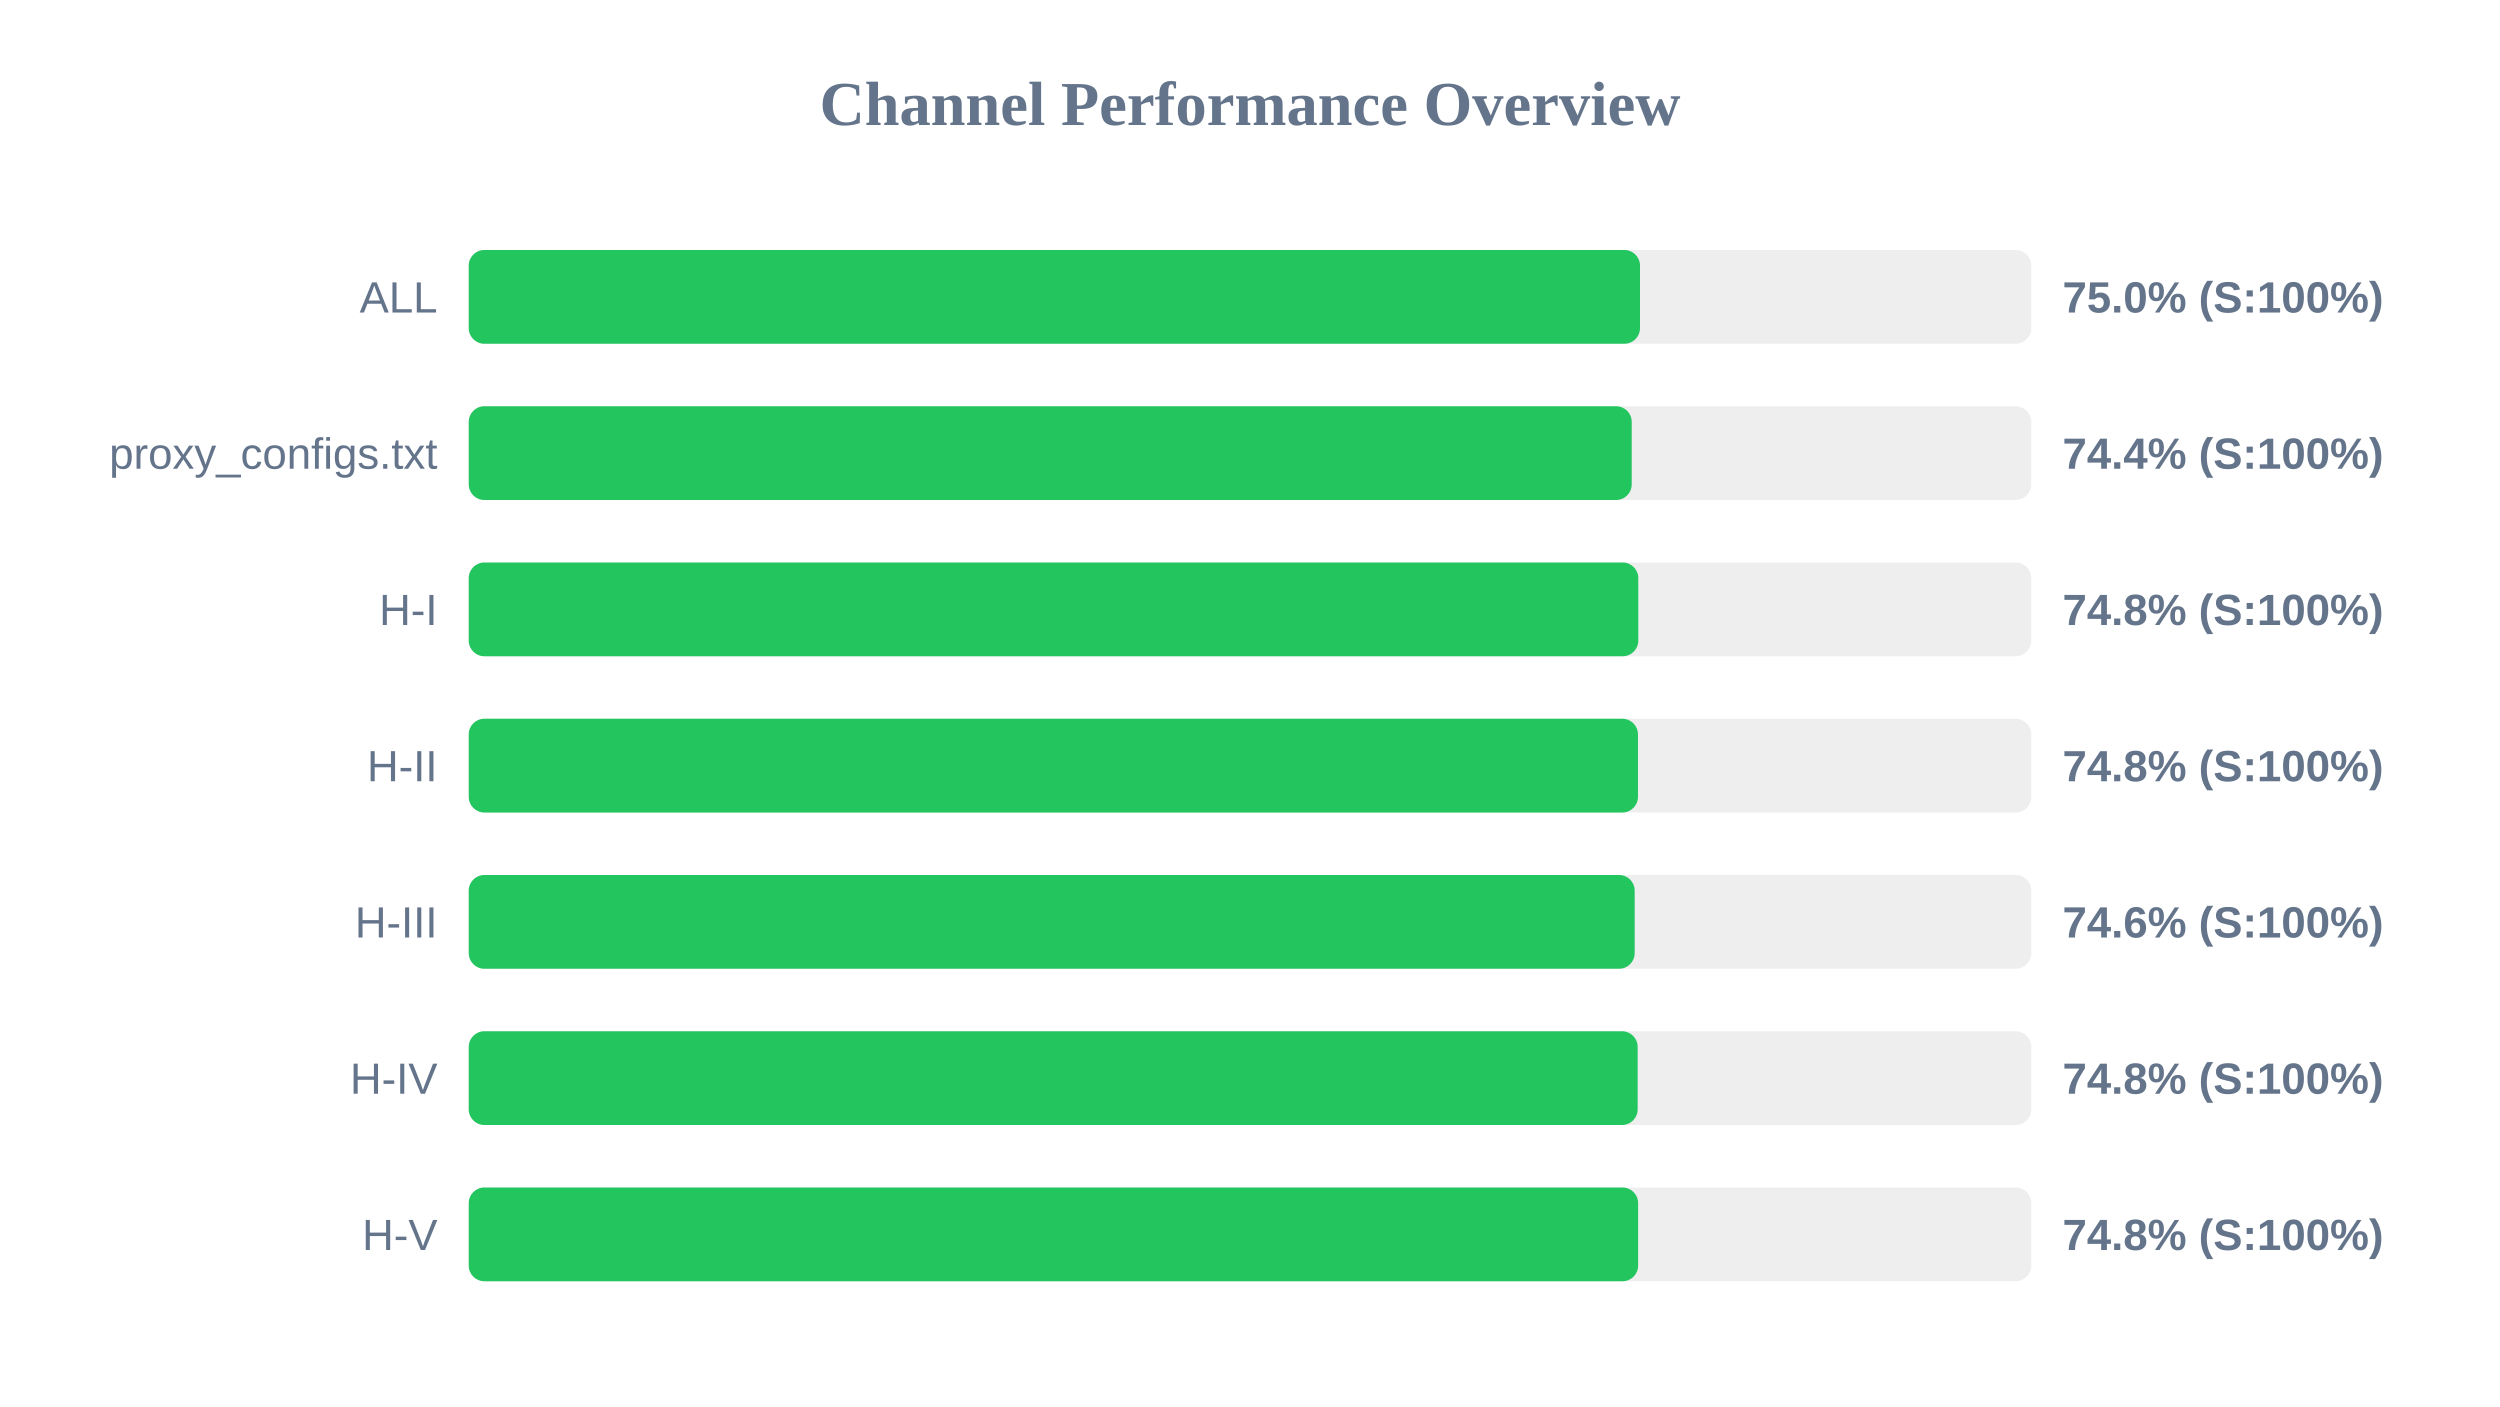
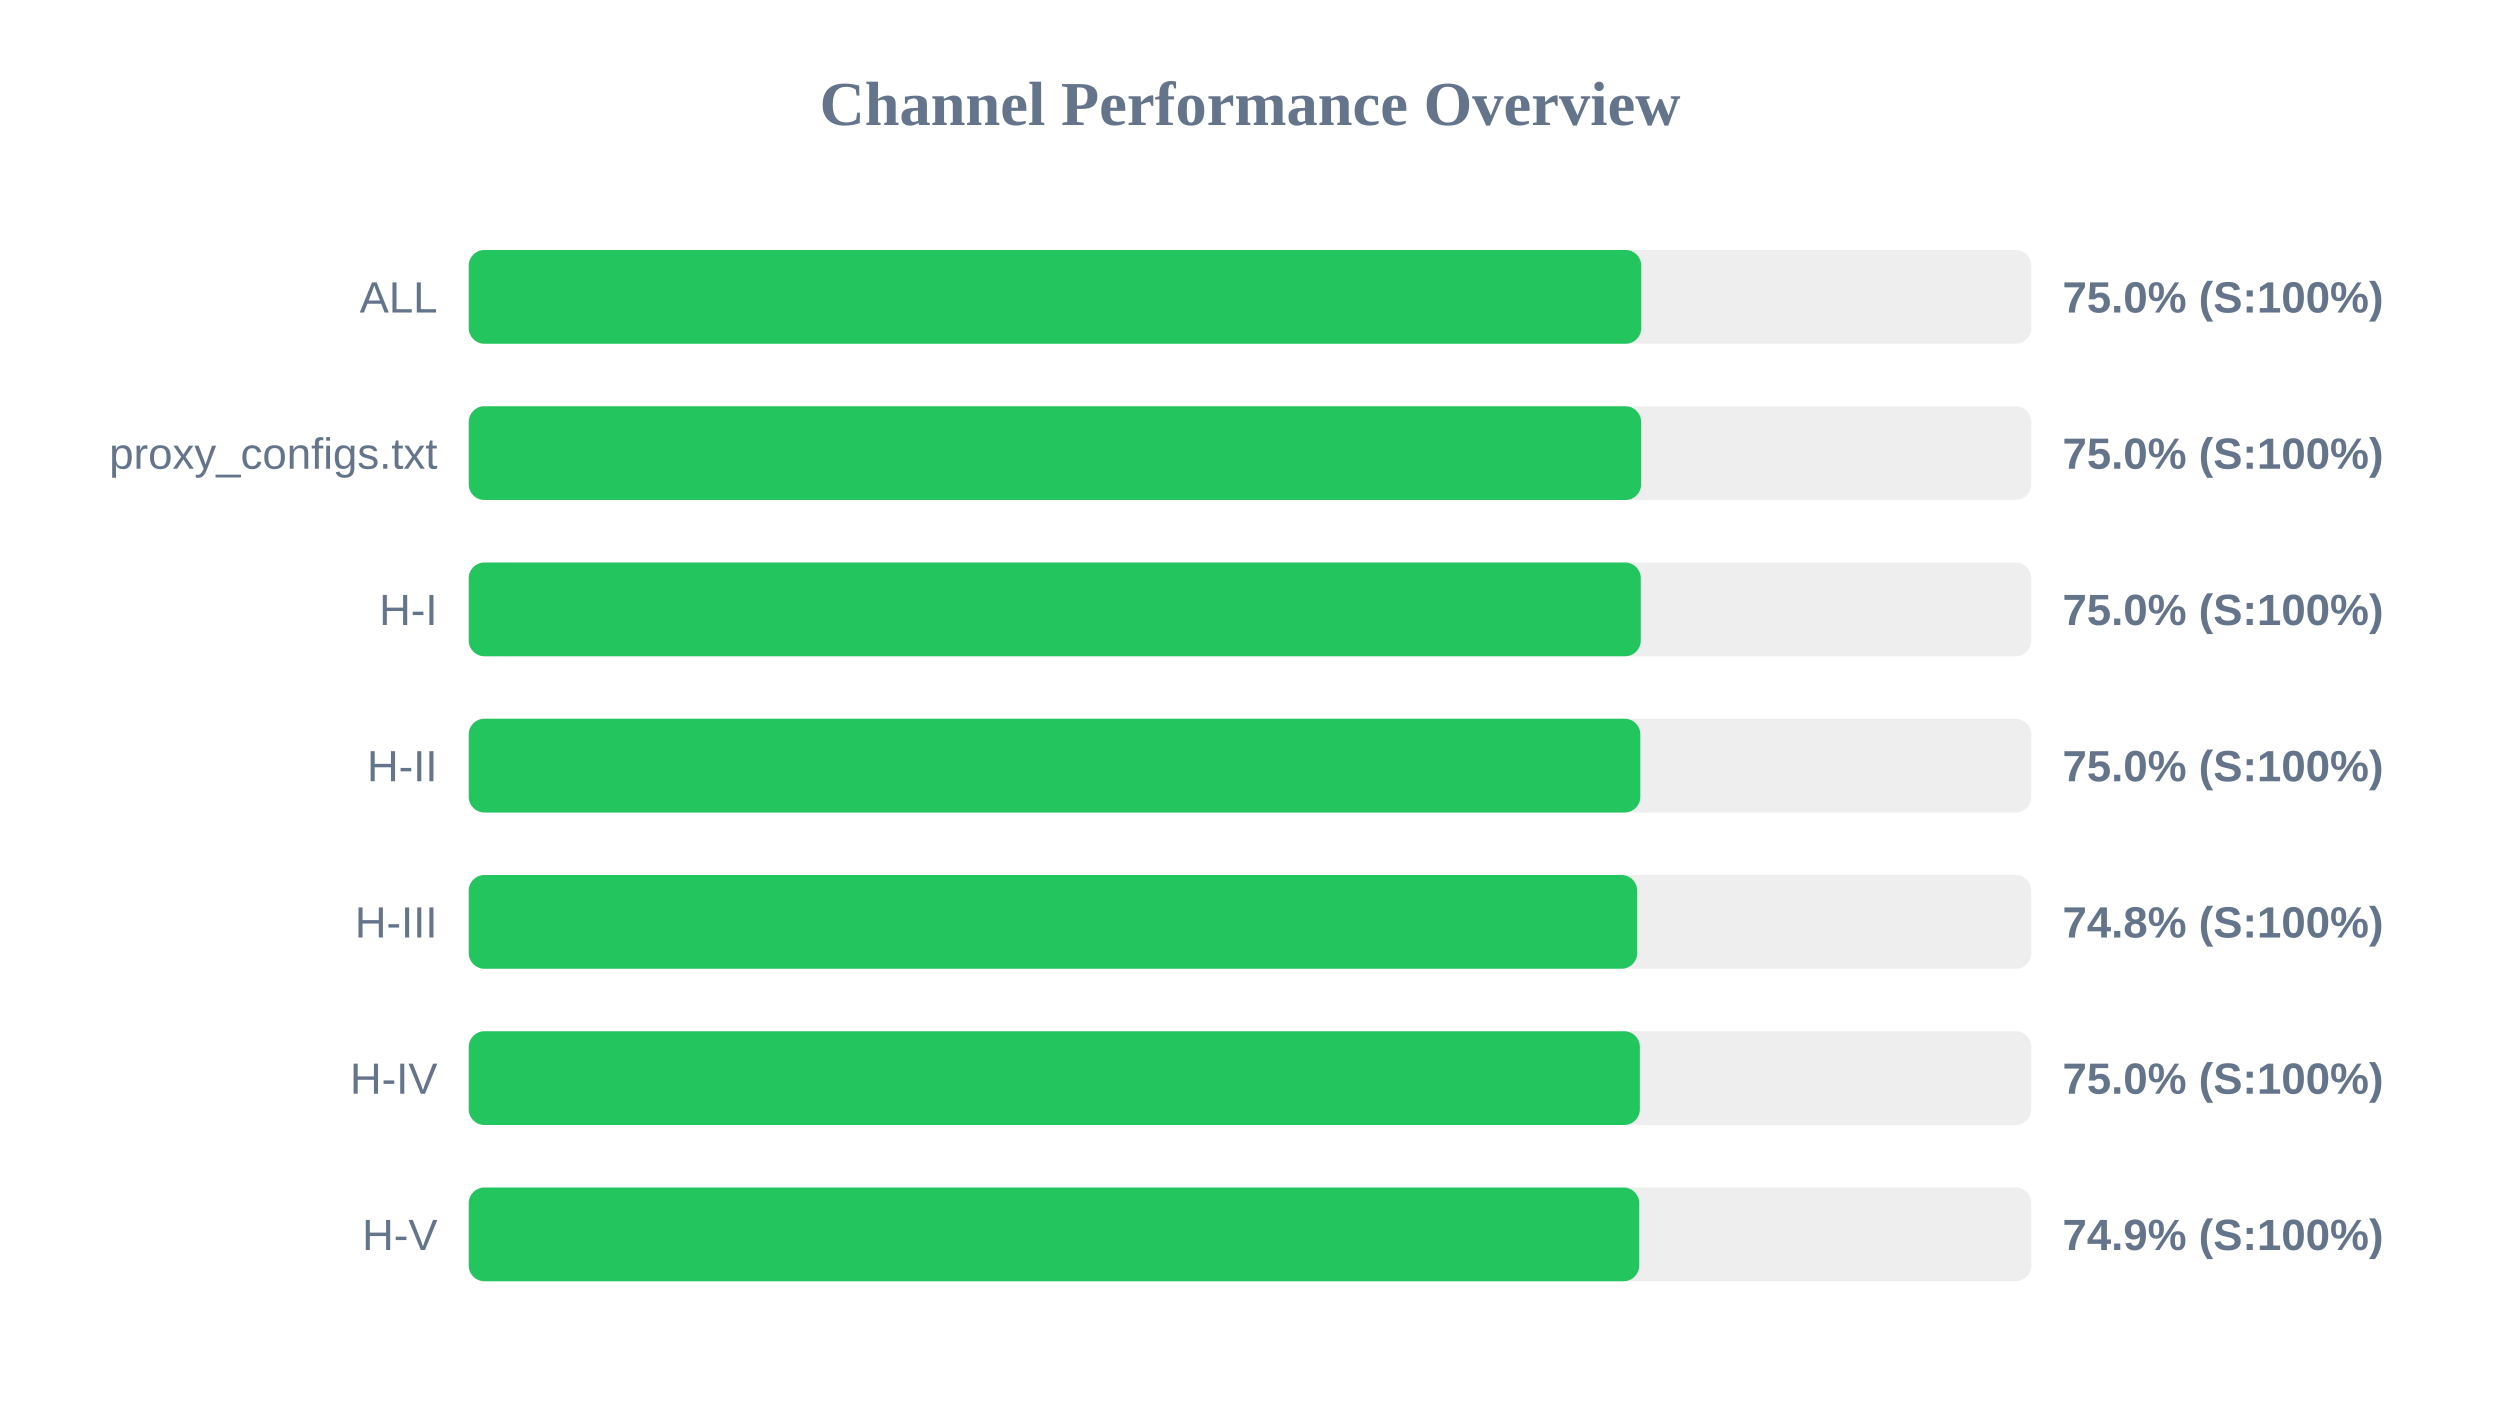
<svg xmlns="http://www.w3.org/2000/svg" width="800" height="450" version="1.1">
  <style>
        .row { font: 14px Arial; fill: #64748b; }
        .score { font: bold 14px Arial; fill: #64748b; }
    </style>
  <text x="400" y="40" text-anchor="middle" font-size="20px" font-weight="bold" fill="#64748b">Channel Performance Overview</text>
  <rect x="150" y="80" width="500" height="30" fill="#eee" rx="5" />
-   <rect x="150" y="80" width="374.8" height="30" fill="#22c55e" rx="5" />
+   <rect x="150" y="80" width="375.2" height="30" fill="#22c55e" rx="5" />
  <text x="140" y="100" text-anchor="end" class="row">ALL</text>
  <text x="660" y="100" text-anchor="start" class="score">75.0% (S:100%)</text>
  <rect x="150" y="130" width="500" height="30" fill="#eee" rx="5" />
-   <rect x="150" y="130" width="372.15" height="30" fill="#22c55e" rx="5" />
+   <rect x="150" y="130" width="375.15" height="30" fill="#22c55e" rx="5" />
  <text x="140" y="150" text-anchor="end" class="row">proxy_configs.txt</text>
-   <text x="660" y="150" text-anchor="start" class="score">74.4% (S:100%)</text>
+   <text x="660" y="150" text-anchor="start" class="score">75.0% (S:100%)</text>
  <rect x="150" y="180" width="500" height="30" fill="#eee" rx="5" />
-   <rect x="150" y="180" width="374.25" height="30" fill="#22c55e" rx="5" />
+   <rect x="150" y="180" width="375.05" height="30" fill="#22c55e" rx="5" />
  <text x="140" y="200" text-anchor="end" class="row">H-I</text>
-   <text x="660" y="200" text-anchor="start" class="score">74.8% (S:100%)</text>
+   <text x="660" y="200" text-anchor="start" class="score">75.0% (S:100%)</text>
  <rect x="150" y="230" width="500" height="30" fill="#eee" rx="5" />
-   <rect x="150" y="230" width="374.15" height="30" fill="#22c55e" rx="5" />
+   <rect x="150" y="230" width="374.9" height="30" fill="#22c55e" rx="5" />
  <text x="140" y="250" text-anchor="end" class="row">H-II</text>
-   <text x="660" y="250" text-anchor="start" class="score">74.8% (S:100%)</text>
+   <text x="660" y="250" text-anchor="start" class="score">75.0% (S:100%)</text>
  <rect x="150" y="280" width="500" height="30" fill="#eee" rx="5" />
-   <rect x="150" y="280" width="373.1" height="30" fill="#22c55e" rx="5" />
+   <rect x="150" y="280" width="373.9" height="30" fill="#22c55e" rx="5" />
  <text x="140" y="300" text-anchor="end" class="row">H-III</text>
-   <text x="660" y="300" text-anchor="start" class="score">74.6% (S:100%)</text>
+   <text x="660" y="300" text-anchor="start" class="score">74.8% (S:100%)</text>
  <rect x="150" y="330" width="500" height="30" fill="#eee" rx="5" />
-   <rect x="150" y="330" width="374.05" height="30" fill="#22c55e" rx="5" />
+   <rect x="150" y="330" width="374.75" height="30" fill="#22c55e" rx="5" />
  <text x="140" y="350" text-anchor="end" class="row">H-IV</text>
-   <text x="660" y="350" text-anchor="start" class="score">74.8% (S:100%)</text>
+   <text x="660" y="350" text-anchor="start" class="score">75.0% (S:100%)</text>
  <rect x="150" y="380" width="500" height="30" fill="#eee" rx="5" />
-   <rect x="150" y="380" width="374.2" height="30" fill="#22c55e" rx="5" />
+   <rect x="150" y="380" width="374.55" height="30" fill="#22c55e" rx="5" />
  <text x="140" y="400" text-anchor="end" class="row">H-V</text>
-   <text x="660" y="400" text-anchor="start" class="score">74.8% (S:100%)</text>
+   <text x="660" y="400" text-anchor="start" class="score">74.9% (S:100%)</text>
</svg>
